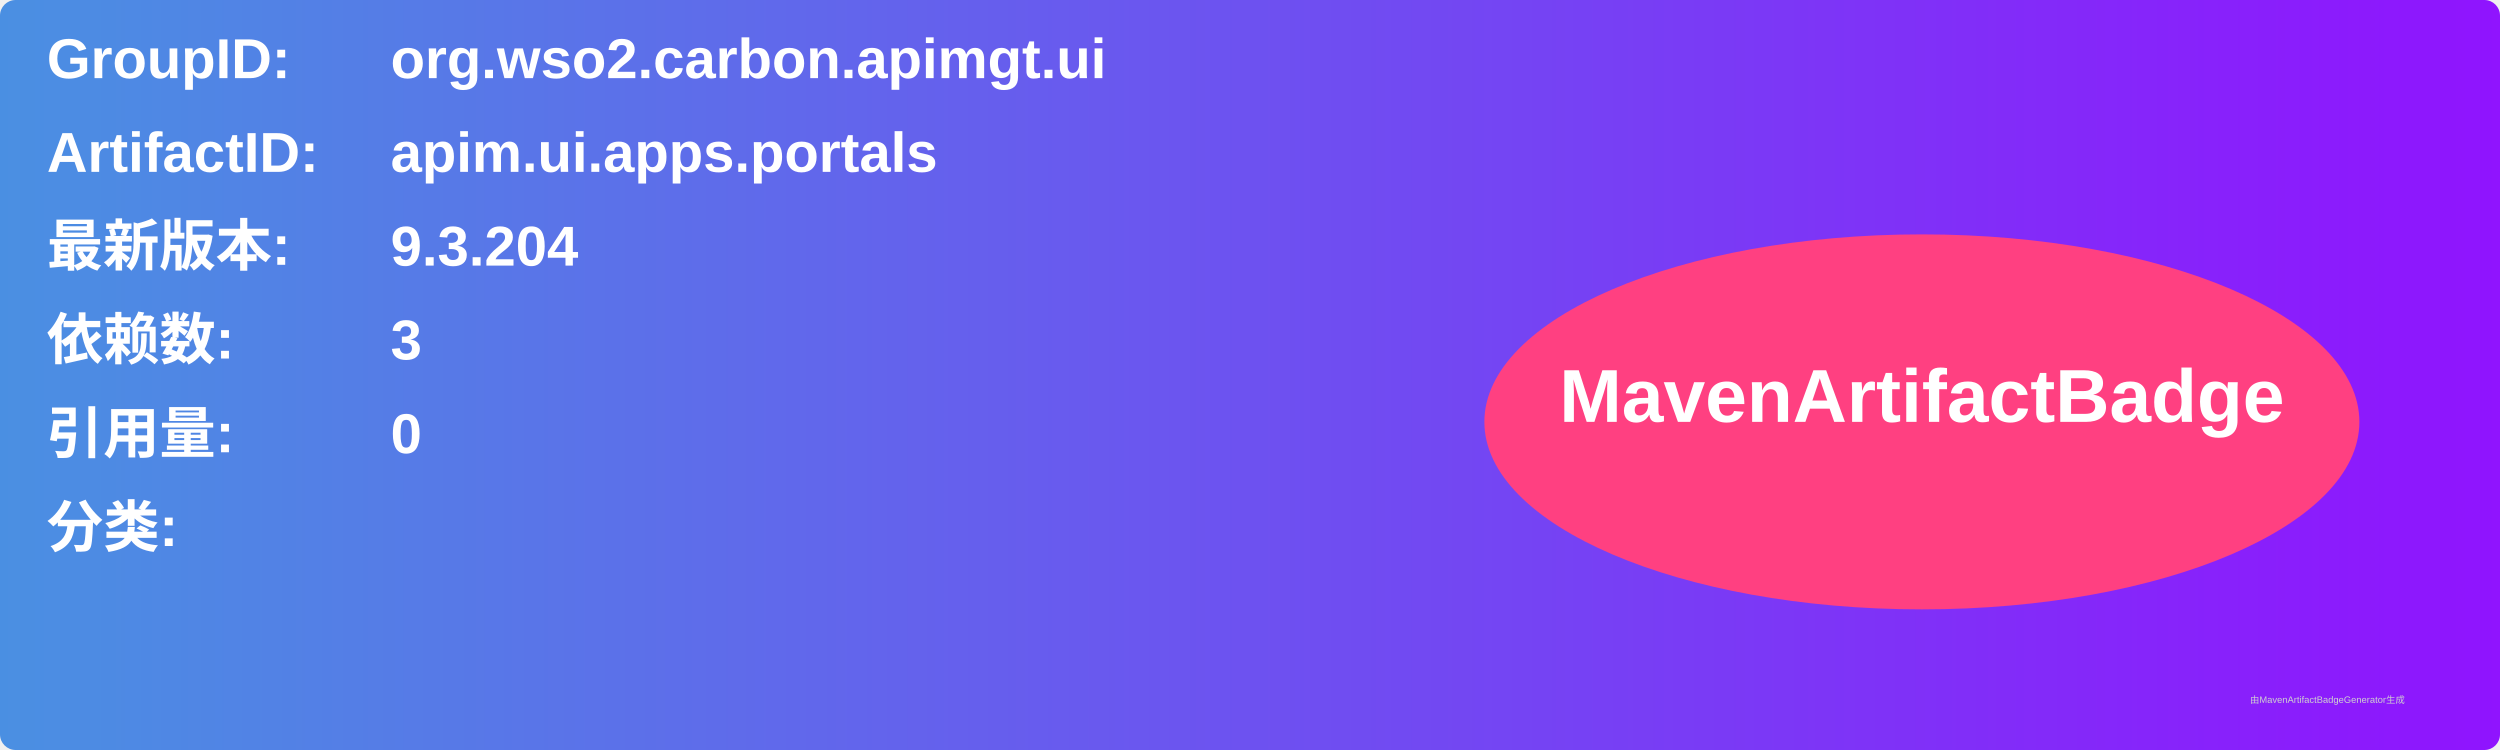
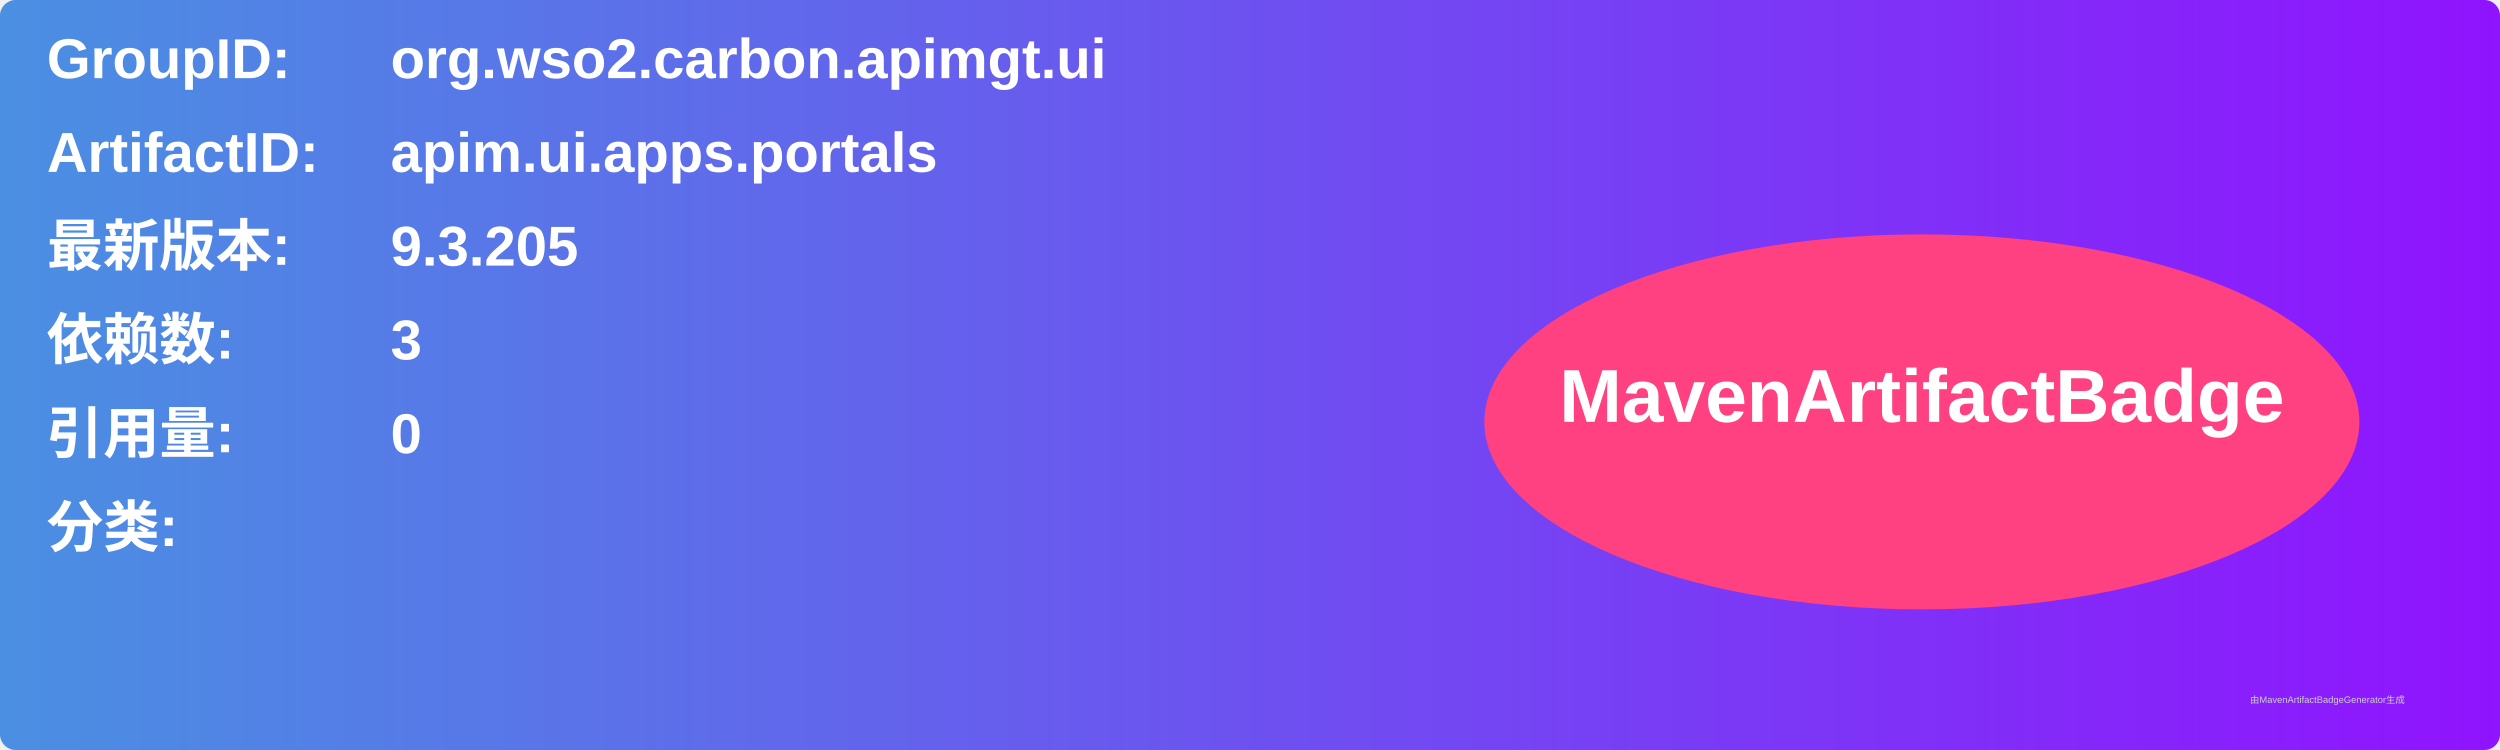
<svg xmlns="http://www.w3.org/2000/svg" width="800" height="240" viewBox="0 0 800 240">
  <linearGradient id="grad" x1="0%" y1="0%" x2="100%" y2="0%">
    <stop offset="0%" stop-color="#4a90e2" />
    <stop offset="100%" stop-color="#9013fe" />
  </linearGradient>
  <rect width="100%" height="100%" rx="5" ry="5" fill="url(#grad)" />
  <g transform="translate(15, 15)">
    <text x="0" y="10" font-family="Arial" font-size="18" fill="white" font-weight="bold" width="260">GroupID:</text>
    <text x="110" y="10" font-family="Arial" font-size="18" fill="white" font-weight="bold" width="460">org.wso2.carbon.apimgt.ui</text>
    <text x="0" y="40" font-family="Arial" font-size="18" fill="white" font-weight="bold" width="260">ArtifactID:</text>
    <text x="110" y="40" font-family="Arial" font-size="18" fill="white" font-weight="bold" width="460">apim.ui.apps.portals</text>
    <text x="0" y="70" font-family="Arial" font-size="18" fill="white" font-weight="bold">最新版本:</text>
    <text x="110" y="70" font-family="Arial" font-size="18" fill="white" font-weight="bold">
-       <tspan font-weight="bold">9.3.204</tspan>
+       <tspan font-weight="bold">9.3.205</tspan>
    </text>
    <text x="0" y="100" font-family="Arial" font-size="18" fill="white" font-weight="bold">依赖数: </text>
    <text x="110" y="100" font-family="Arial" font-size="18" fill="white">
      <tspan font-weight="bold">3</tspan>
    </text>
    <text x="0" y="130" font-family="Arial" font-size="18" fill="white" font-weight="bold">引用量: </text>
    <text x="110" y="130" font-family="Arial" font-size="18" fill="white">
      <tspan font-weight="bold">0</tspan>
    </text>
    <text x="0" y="160" font-family="Arial" font-size="18" fill="white" font-weight="bold">分类:</text>
    <text x="10" y="190" font-family="Arial" font-size="10" fill="white">
      <tspan font-weight="bold" />
    </text>
    <ellipse cx="600" cy="120" rx="140" ry="60" fill="#ff4081" />
    <text x="600" y="120" text-anchor="middle" font-family="Arial" font-size="24" fill="white" font-weight="bold">MavenArtifactBadge</text>
  </g>
  <text x="720" y="225" font-family="Arial" font-size="3" fill="#d0d0d0">由MavenArtifactBadgeGenerator生成</text>
</svg>
